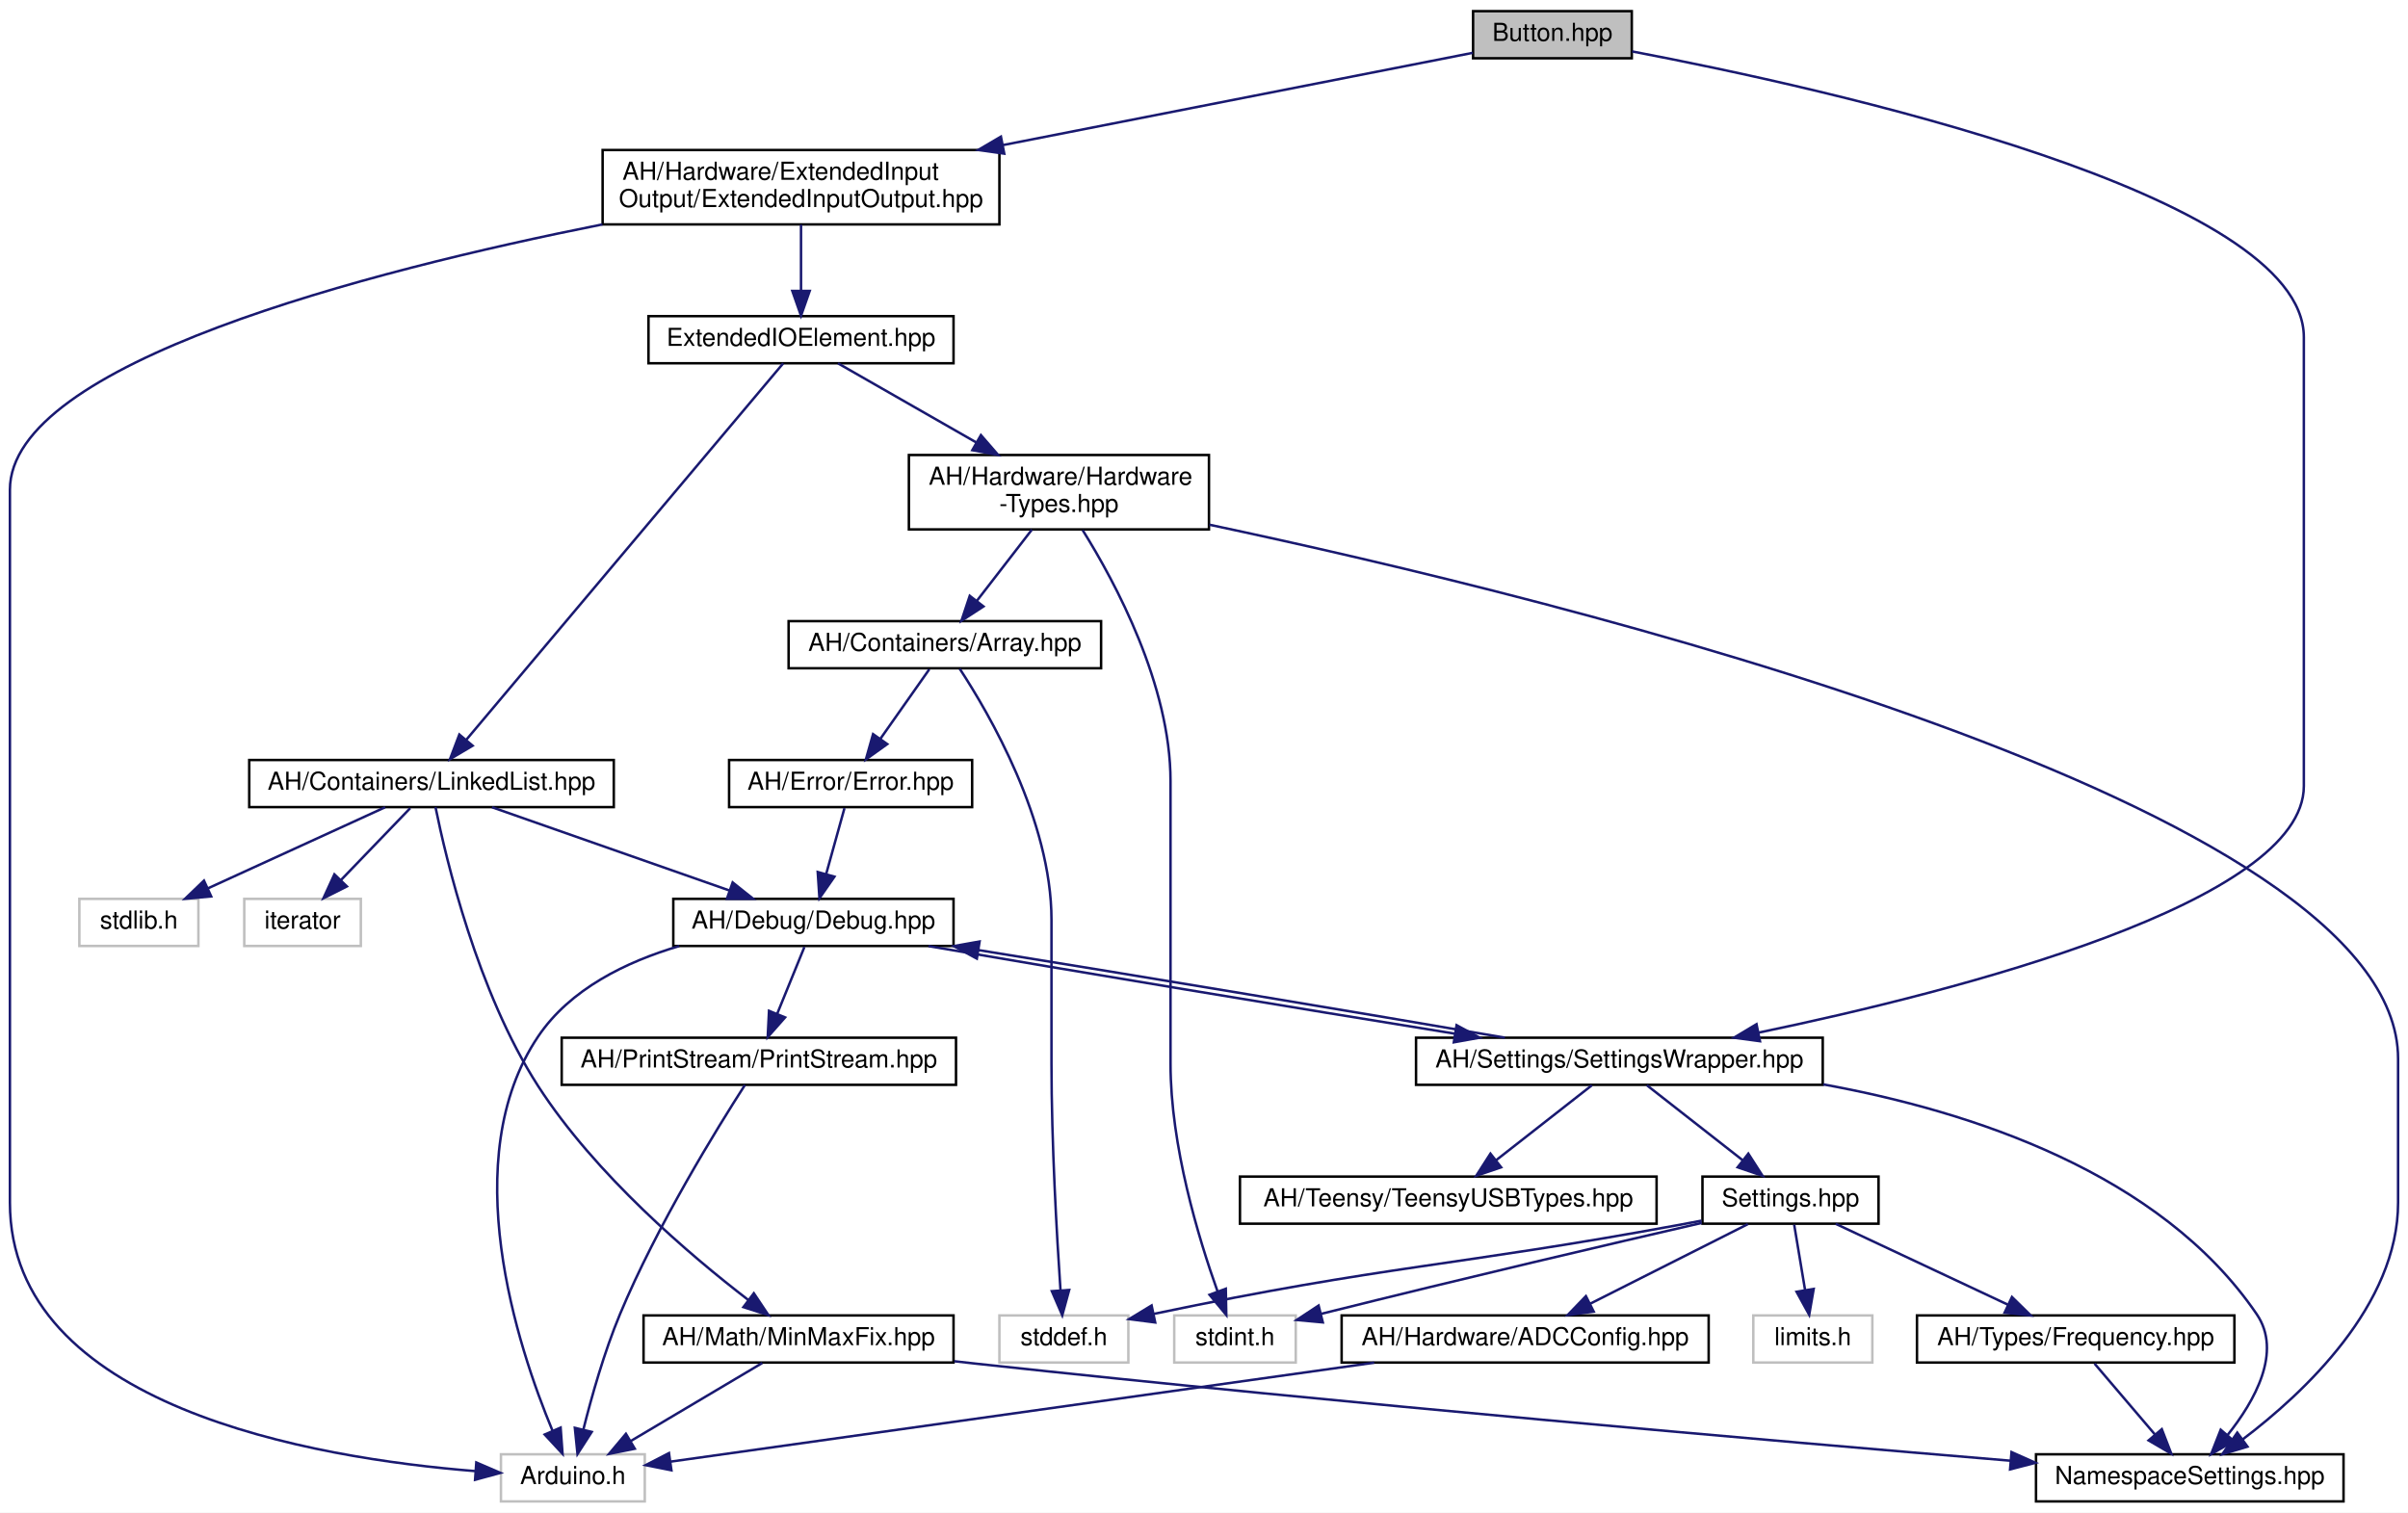
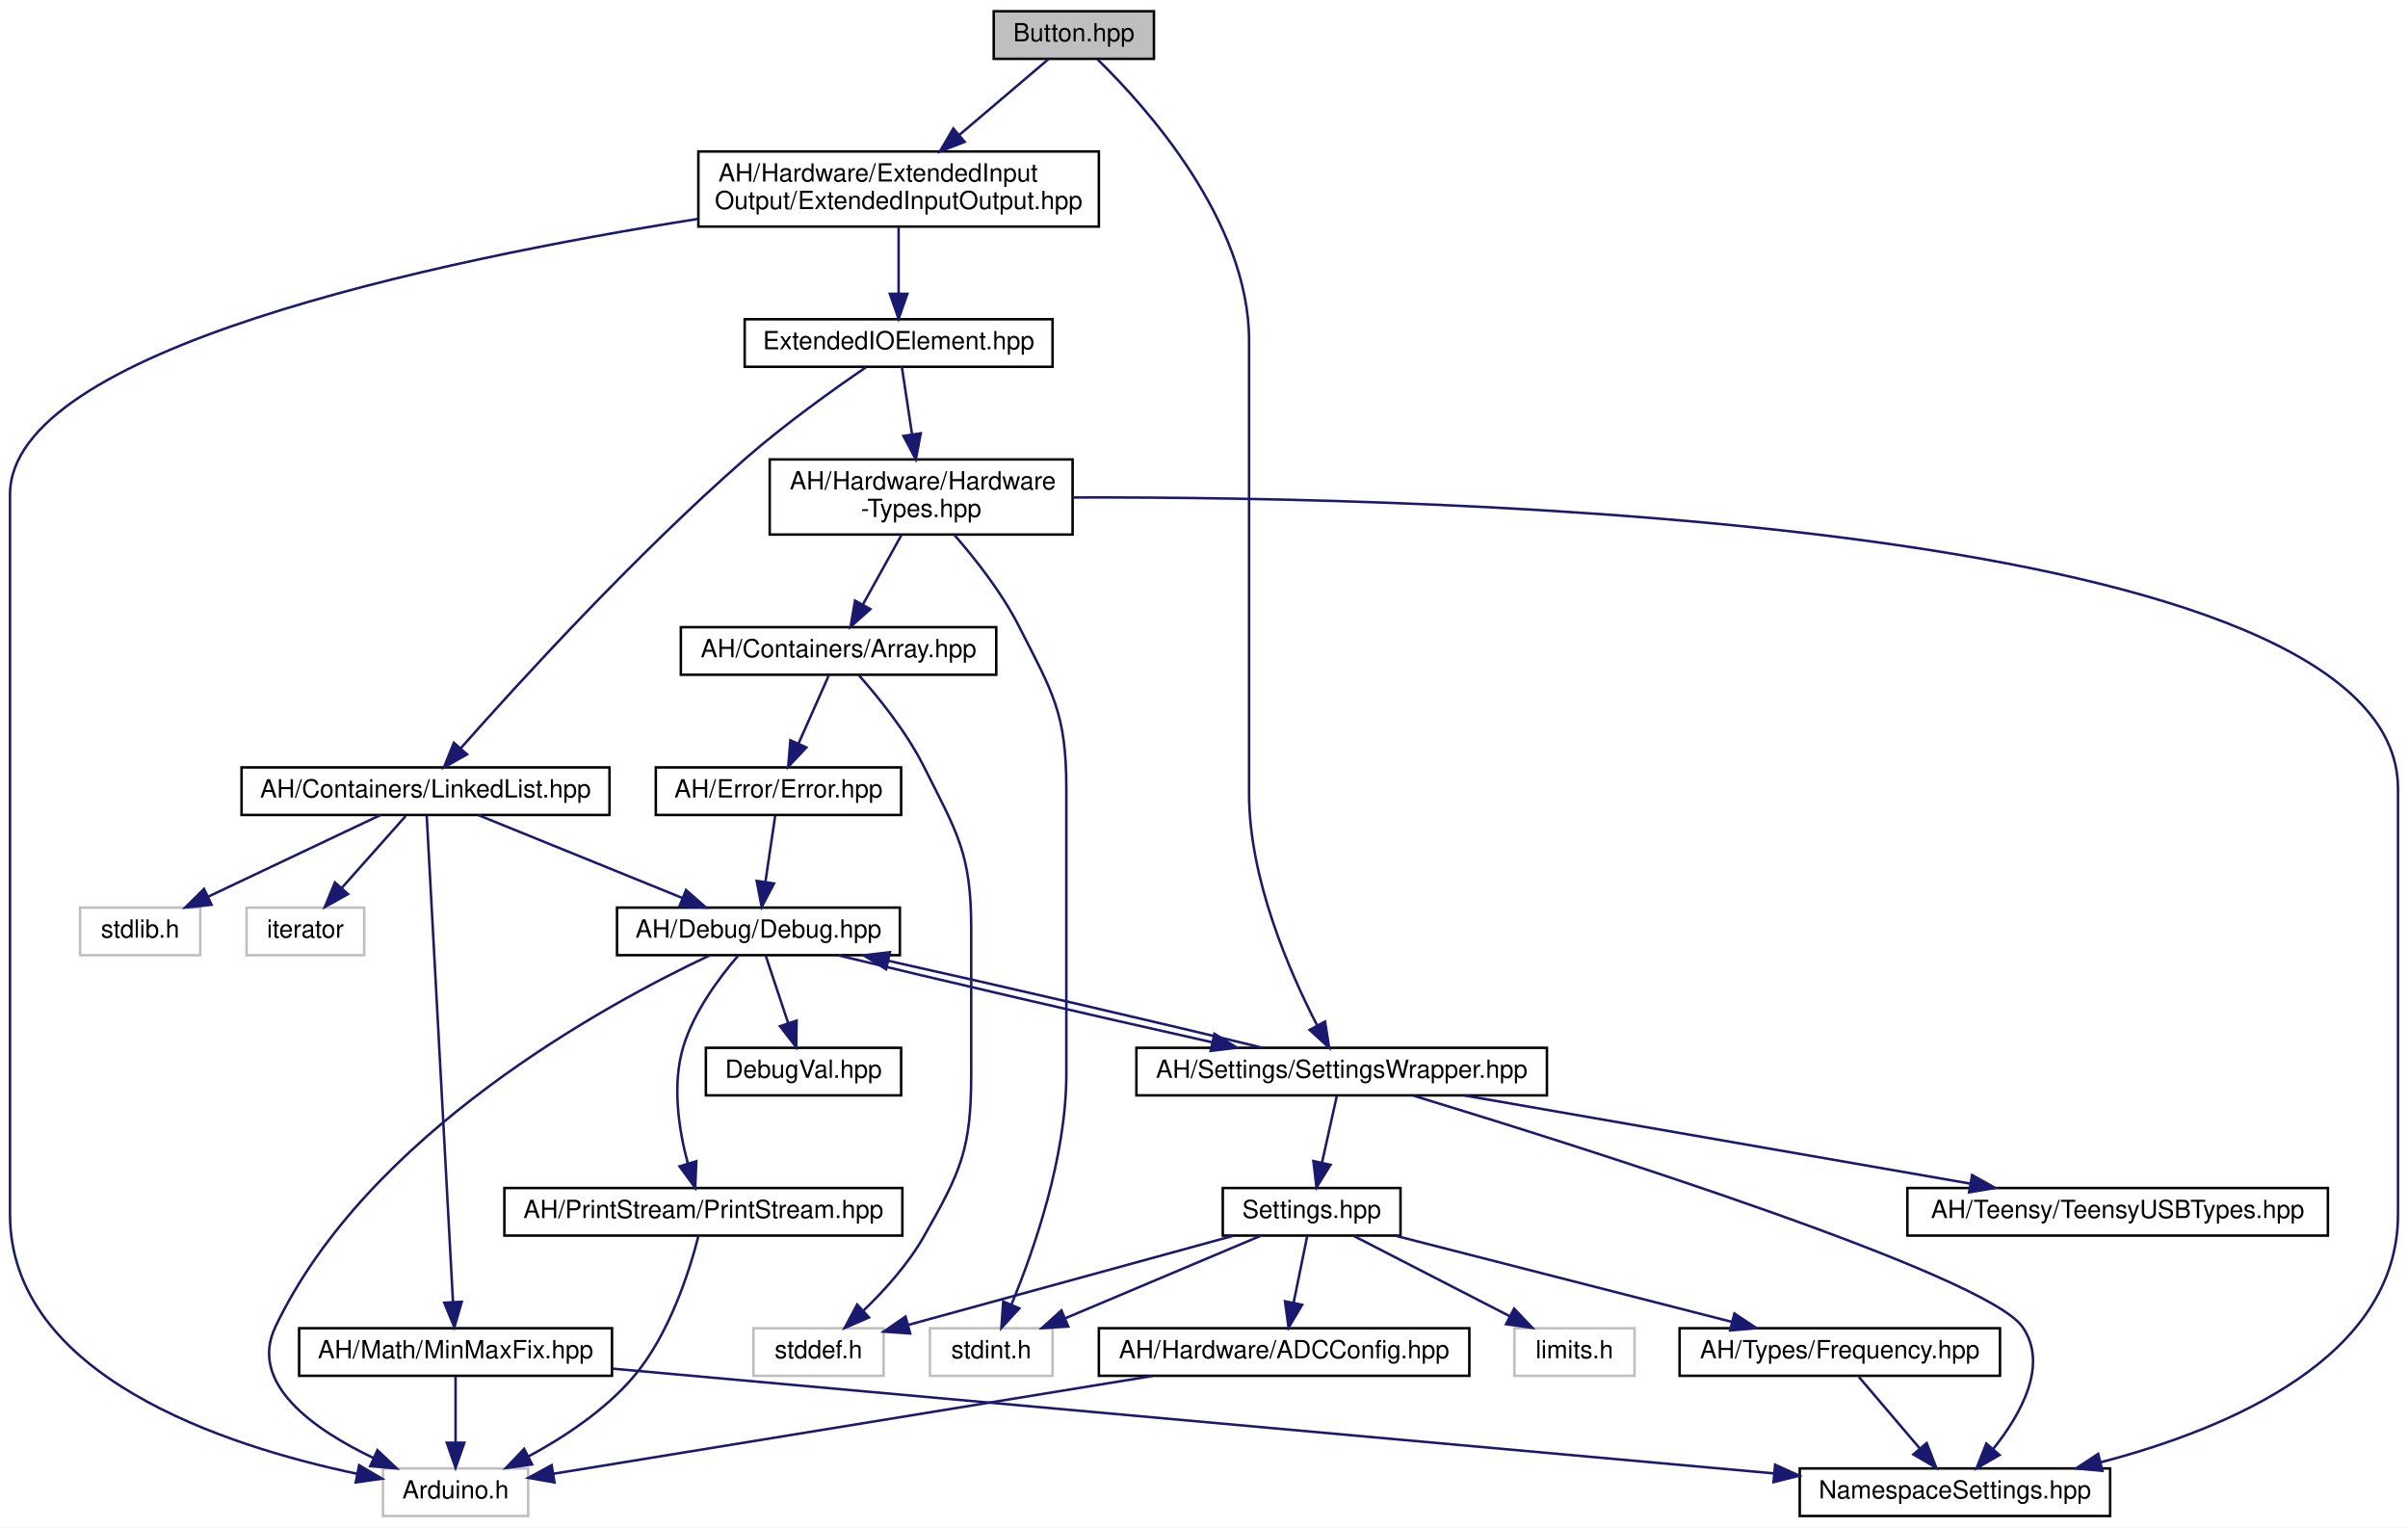
- <svg xmlns="http://www.w3.org/2000/svg" xmlns:xlink="http://www.w3.org/1999/xlink" width="971pt" height="610pt" viewBox="0.00 0.00 971.00 610.00">
+ <svg xmlns="http://www.w3.org/2000/svg" xmlns:xlink="http://www.w3.org/1999/xlink" width="962pt" height="610pt" viewBox="0.00 0.00 962.00 610.00">
  <g id="graph0" class="graph" transform="scale(1 1) rotate(0) translate(4 606)">
-     <polygon fill="white" stroke="none" points="-4,4 -4,-606 967,-606 967,4 -4,4" />
+     <polygon fill="white" stroke="none" points="-4,4 -4,-606 958,-606 958,4 -4,4" />
    <g id="node1" class="node">
      <g id="a_node1">
        <a xlink:title=" ">
-           <polygon fill="#bfbfbf" stroke="black" points="590,-582.5 590,-601.5 654,-601.5 654,-582.5 590,-582.5" />
-           <text text-anchor="middle" x="622" y="-589.5" font-family="Helvetica,sans-Serif" font-size="10.00">Button.hpp</text>
+           <polygon fill="#bfbfbf" stroke="black" points="393,-582.5 393,-601.5 457,-601.5 457,-582.5 393,-582.5" />
+           <text text-anchor="middle" x="425" y="-589.5" font-family="Helvetica,sans-Serif" font-size="10.00">Button.hpp</text>
        </a>
      </g>
    </g>
    <g id="node2" class="node">
      <g id="a_node2">
        <a xlink:href="../../dd/ddf/ExtendedInputOutput_8hpp.html" target="_top" xlink:title=" ">
-           <polygon fill="white" stroke="black" points="239,-515.5 239,-545.5 399,-545.5 399,-515.5 239,-515.5" />
-           <text text-anchor="start" x="247" y="-533.5" font-family="Helvetica,sans-Serif" font-size="10.00">AH/Hardware/ExtendedInput</text>
-           <text text-anchor="middle" x="319" y="-522.5" font-family="Helvetica,sans-Serif" font-size="10.00">Output/ExtendedInputOutput.hpp</text>
+           <polygon fill="white" stroke="black" points="275,-515.5 275,-545.5 435,-545.5 435,-515.5 275,-515.5" />
+           <text text-anchor="start" x="283" y="-533.5" font-family="Helvetica,sans-Serif" font-size="10.00">AH/Hardware/ExtendedInput</text>
+           <text text-anchor="middle" x="355" y="-522.5" font-family="Helvetica,sans-Serif" font-size="10.00">Output/ExtendedInputOutput.hpp</text>
        </a>
      </g>
    </g>
    <g id="edge1" class="edge">
-       <path fill="none" stroke="midnightblue" d="M589.861,-584.689C545.208,-575.92 462.881,-559.754 400.666,-547.537" />
-       <polygon fill="midnightblue" stroke="midnightblue" points="400.96,-544.028 390.473,-545.535 399.611,-550.896 400.96,-544.028" />
+       <path fill="none" stroke="midnightblue" d="M414.971,-582.475C405.667,-574.567 391.453,-562.485 379.197,-552.067" />
+       <polygon fill="midnightblue" stroke="midnightblue" points="381.384,-549.333 371.498,-545.523 376.85,-554.666 381.384,-549.333" />
    </g>
    <g id="node10" class="node">
      <g id="a_node10">
        <a xlink:href="../../d2/dd5/SettingsWrapper_8hpp.html" target="_top" xlink:title=" ">
-           <polygon fill="white" stroke="black" points="567,-168.5 567,-187.5 731,-187.5 731,-168.5 567,-168.5" />
-           <text text-anchor="middle" x="649" y="-175.5" font-family="Helvetica,sans-Serif" font-size="10.00">AH/Settings/SettingsWrapper.hpp</text>
-         </a>
-       </g>
-     </g>
-     <g id="edge33" class="edge">
-       <path fill="none" stroke="midnightblue" d="M654.139,-585.257C732.12,-570.412 925,-527.847 925,-470 925,-470 925,-470 925,-289 925,-242.131 785.918,-206.373 705.215,-189.569" />
-       <polygon fill="midnightblue" stroke="midnightblue" points="705.695,-186.095 695.196,-187.518 704.291,-192.953 705.695,-186.095" />
+           <polygon fill="white" stroke="black" points="450,-168.5 450,-187.5 614,-187.5 614,-168.5 450,-168.5" />
+           <text text-anchor="middle" x="532" y="-175.5" font-family="Helvetica,sans-Serif" font-size="10.00">AH/Settings/SettingsWrapper.hpp</text>
+         </a>
+       </g>
+     </g>
+     <g id="edge34" class="edge">
+       <path fill="none" stroke="midnightblue" d="M434.441,-582.3C453.548,-563.691 495,-517.81 495,-470 495,-470 495,-470 495,-289 495,-254.889 511.182,-217.787 522.142,-196.568" />
+       <polygon fill="midnightblue" stroke="midnightblue" points="525.359,-197.976 527.01,-187.51 519.193,-194.662 525.359,-197.976" />
    </g>
    <g id="node3" class="node">
      <g id="a_node3">
        <a xlink:href="../../d4/d57/ExtendedIOElement_8hpp.html" target="_top" xlink:title=" ">
-           <polygon fill="white" stroke="black" points="257.5,-459.5 257.5,-478.5 380.5,-478.5 380.5,-459.5 257.5,-459.5" />
-           <text text-anchor="middle" x="319" y="-466.5" font-family="Helvetica,sans-Serif" font-size="10.00">ExtendedIOElement.hpp</text>
+           <polygon fill="white" stroke="black" points="293.5,-459.5 293.5,-478.5 416.5,-478.5 416.5,-459.5 293.5,-459.5" />
+           <text text-anchor="middle" x="355" y="-466.5" font-family="Helvetica,sans-Serif" font-size="10.00">ExtendedIOElement.hpp</text>
        </a>
      </g>
    </g>
    <g id="edge2" class="edge">
-       <path fill="none" stroke="midnightblue" d="M319,-515.399C319,-507.466 319,-497.458 319,-488.858" />
-       <polygon fill="midnightblue" stroke="midnightblue" points="322.5,-488.658 319,-478.658 315.5,-488.658 322.5,-488.658" />
-     </g>
-     <g id="node8" class="node">
-       <g id="a_node8">
-         <a xlink:title=" ">
-           <polygon fill="white" stroke="#bfbfbf" points="198,-0.5 198,-19.5 256,-19.5 256,-0.5 198,-0.5" />
-           <text text-anchor="middle" x="227" y="-7.5" font-family="Helvetica,sans-Serif" font-size="10.00">Arduino.h</text>
-         </a>
-       </g>
-     </g>
-     <g id="edge32" class="edge">
-       <path fill="none" stroke="midnightblue" d="M238.915,-515.502C144.421,-496.658 0,-459.514 0,-408.5 0,-408.5 0,-408.5 0,-121 0,-38.655 122.465,-17.931 187.493,-12.731" />
-       <polygon fill="midnightblue" stroke="midnightblue" points="188.062,-16.199 197.788,-11.999 187.565,-9.217 188.062,-16.199" />
+       <path fill="none" stroke="midnightblue" d="M355,-515.399C355,-507.466 355,-497.458 355,-488.858" />
+       <polygon fill="midnightblue" stroke="midnightblue" points="358.5,-488.658 355,-478.658 351.5,-488.658 358.5,-488.658" />
+     </g>
+     <g id="node9" class="node">
+       <g id="a_node9">
+         <a xlink:title=" ">
+           <polygon fill="white" stroke="#bfbfbf" points="149,-0.5 149,-19.5 207,-19.5 207,-0.5 149,-0.5" />
+           <text text-anchor="middle" x="178" y="-7.5" font-family="Helvetica,sans-Serif" font-size="10.00">Arduino.h</text>
+         </a>
+       </g>
+     </g>
+     <g id="edge33" class="edge">
+       <path fill="none" stroke="midnightblue" d="M274.888,-518.577C170.185,-502.01 0,-466.207 0,-408.5 0,-408.5 0,-408.5 0,-121 0,-56.292 86.177,-28.376 138.606,-17.381" />
+       <polygon fill="midnightblue" stroke="midnightblue" points="139.477,-20.776 148.607,-15.401 138.118,-13.909 139.477,-20.776" />
    </g>
    <g id="node4" class="node">
      <g id="a_node4">
        <a xlink:href="../../d4/d35/Hardware-Types_8hpp.html" target="_top" xlink:title=" ">
-           <polygon fill="white" stroke="black" points="362.5,-392.5 362.5,-422.5 483.5,-422.5 483.5,-392.5 362.5,-392.5" />
-           <text text-anchor="start" x="370.5" y="-410.5" font-family="Helvetica,sans-Serif" font-size="10.00">AH/Hardware/Hardware</text>
-           <text text-anchor="middle" x="423" y="-399.5" font-family="Helvetica,sans-Serif" font-size="10.00">-Types.hpp</text>
+           <polygon fill="white" stroke="black" points="303.5,-392.5 303.5,-422.5 424.5,-422.5 424.5,-392.5 303.5,-392.5" />
+           <text text-anchor="start" x="311.5" y="-410.5" font-family="Helvetica,sans-Serif" font-size="10.00">AH/Hardware/Hardware</text>
+           <text text-anchor="middle" x="364" y="-399.5" font-family="Helvetica,sans-Serif" font-size="10.00">-Types.hpp</text>
        </a>
      </g>
    </g>
    <g id="edge3" class="edge">
-       <path fill="none" stroke="midnightblue" d="M333.901,-459.475C348.381,-451.191 370.87,-438.325 389.63,-427.591" />
-       <polygon fill="midnightblue" stroke="midnightblue" points="391.547,-430.527 398.489,-422.523 388.071,-424.451 391.547,-430.527" />
-     </g>
-     <g id="node19" class="node">
-       <g id="a_node19">
+       <path fill="none" stroke="midnightblue" d="M356.289,-459.475C357.349,-452.471 358.904,-442.192 360.34,-432.696" />
+       <polygon fill="midnightblue" stroke="midnightblue" points="363.844,-432.934 361.879,-422.523 356.923,-431.887 363.844,-432.934" />
+     </g>
+     <g id="node20" class="node">
+       <g id="a_node20">
        <a xlink:href="../../de/dd1/LinkedList_8hpp.html" target="_top" xlink:title=" ">
-           <polygon fill="white" stroke="black" points="96.5,-280.5 96.5,-299.5 243.5,-299.5 243.5,-280.5 96.5,-280.5" />
-           <text text-anchor="middle" x="170" y="-287.5" font-family="Helvetica,sans-Serif" font-size="10.00">AH/Containers/LinkedList.hpp</text>
-         </a>
-       </g>
-     </g>
-     <g id="edge25" class="edge">
-       <path fill="none" stroke="midnightblue" d="M311.813,-459.463C288.564,-431.845 215.107,-344.584 184.066,-307.709" />
-       <polygon fill="midnightblue" stroke="midnightblue" points="186.583,-305.265 177.465,-299.868 181.228,-309.773 186.583,-305.265" />
+           <polygon fill="white" stroke="black" points="92.5,-280.5 92.5,-299.5 239.5,-299.5 239.5,-280.5 92.5,-280.5" />
+           <text text-anchor="middle" x="166" y="-287.5" font-family="Helvetica,sans-Serif" font-size="10.00">AH/Containers/LinkedList.hpp</text>
+         </a>
+       </g>
+     </g>
+     <g id="edge26" class="edge">
+       <path fill="none" stroke="midnightblue" d="M341.91,-459.28C329.224,-450.617 309.657,-436.682 294,-423 249.728,-384.313 202.905,-332.968 180.117,-307.204" />
+       <polygon fill="midnightblue" stroke="midnightblue" points="182.579,-304.703 173.349,-299.502 177.321,-309.324 182.579,-304.703" />
    </g>
    <g id="node5" class="node">
      <g id="a_node5">
        <a xlink:href="../../de/d76/Array_8hpp.html" target="_top" xlink:title=" ">
-           <polygon fill="white" stroke="black" points="314,-336.5 314,-355.5 440,-355.5 440,-336.5 314,-336.5" />
-           <text text-anchor="middle" x="377" y="-343.5" font-family="Helvetica,sans-Serif" font-size="10.00">AH/Containers/Array.hpp</text>
+           <polygon fill="white" stroke="black" points="268,-336.5 268,-355.5 394,-355.5 394,-336.5 268,-336.5" />
+           <text text-anchor="middle" x="331" y="-343.5" font-family="Helvetica,sans-Serif" font-size="10.00">AH/Containers/Array.hpp</text>
        </a>
      </g>
    </g>
    <g id="edge4" class="edge">
-       <path fill="none" stroke="midnightblue" d="M412.099,-392.399C405.414,-383.753 396.824,-372.642 389.815,-363.576" />
-       <polygon fill="midnightblue" stroke="midnightblue" points="392.579,-361.428 383.693,-355.658 387.041,-365.71 392.579,-361.428" />
+       <path fill="none" stroke="midnightblue" d="M356.179,-392.399C351.532,-384.021 345.601,-373.327 340.663,-364.423" />
+       <polygon fill="midnightblue" stroke="midnightblue" points="343.713,-362.705 335.802,-355.658 337.591,-366.1 343.713,-362.705" />
    </g>
    <g id="node11" class="node">
      <g id="a_node11">
        <a xlink:href="../../dc/dc7/NamespaceSettings_8hpp.html" target="_top" xlink:title=" ">
-           <polygon fill="white" stroke="black" points="817,-0.5 817,-19.5 941,-19.5 941,-0.5 817,-0.5" />
-           <text text-anchor="middle" x="879" y="-7.5" font-family="Helvetica,sans-Serif" font-size="10.00">NamespaceSettings.hpp</text>
-         </a>
-       </g>
-     </g>
-     <g id="edge23" class="edge">
-       <path fill="none" stroke="midnightblue" d="M483.634,-394.396C624.702,-364.501 963,-282.065 963,-179 963,-179 963,-179 963,-121 963,-79.731 925.191,-44.325 900.305,-25.491" />
-       <polygon fill="midnightblue" stroke="midnightblue" points="902.27,-22.592 892.125,-19.537 898.151,-28.251 902.27,-22.592" />
+           <polygon fill="white" stroke="black" points="715,-0.5 715,-19.5 839,-19.5 839,-0.5 715,-0.5" />
+           <text text-anchor="middle" x="777" y="-7.5" font-family="Helvetica,sans-Serif" font-size="10.00">NamespaceSettings.hpp</text>
+         </a>
+       </g>
+     </g>
+     <g id="edge24" class="edge">
+       <path fill="none" stroke="midnightblue" d="M424.643,-407.312C575.201,-407.703 954,-398.049 954,-291 954,-291 954,-291 954,-121 954,-63.898 886.724,-35.394 835.125,-21.931" />
+       <polygon fill="midnightblue" stroke="midnightblue" points="835.914,-18.52 825.366,-19.511 834.23,-25.315 835.914,-18.52" />
    </g>
    <g id="node17" class="node">
      <g id="a_node17">
        <a xlink:title=" ">
-           <polygon fill="white" stroke="#bfbfbf" points="469.5,-56.5 469.5,-75.5 518.5,-75.5 518.5,-56.5 469.5,-56.5" />
-           <text text-anchor="middle" x="494" y="-63.5" font-family="Helvetica,sans-Serif" font-size="10.00">stdint.h</text>
-         </a>
-       </g>
-     </g>
-     <g id="edge24" class="edge">
-       <path fill="none" stroke="midnightblue" d="M432.543,-392.248C445.753,-371.101 468,-329.736 468,-291 468,-291 468,-291 468,-177 468,-143.929 479.268,-106.729 486.968,-85.168" />
-       <polygon fill="midnightblue" stroke="midnightblue" points="490.293,-86.268 490.494,-75.675 483.731,-83.831 490.293,-86.268" />
+           <polygon fill="white" stroke="#bfbfbf" points="367.5,-56.5 367.5,-75.5 416.5,-75.5 416.5,-56.5 367.5,-56.5" />
+           <text text-anchor="middle" x="392" y="-63.5" font-family="Helvetica,sans-Serif" font-size="10.00">stdint.h</text>
+         </a>
+       </g>
+     </g>
+     <g id="edge25" class="edge">
+       <path fill="none" stroke="midnightblue" d="M377.168,-392.464C385.584,-382.838 396.164,-369.425 403,-356 416.658,-329.179 422,-321.098 422,-291 422,-291 422,-291 422,-177 422,-143.64 408.999,-106.532 400.114,-85.067" />
+       <polygon fill="midnightblue" stroke="midnightblue" points="403.216,-83.421 396.046,-75.621 396.787,-86.19 403.216,-83.421" />
    </g>
    <g id="node6" class="node">
      <g id="a_node6">
        <a xlink:href="../../d1/d93/Error_8hpp.html" target="_top" xlink:title=" ">
-           <polygon fill="white" stroke="black" points="290,-280.5 290,-299.5 388,-299.5 388,-280.5 290,-280.5" />
-           <text text-anchor="middle" x="339" y="-287.5" font-family="Helvetica,sans-Serif" font-size="10.00">AH/Error/Error.hpp</text>
+           <polygon fill="white" stroke="black" points="258,-280.5 258,-299.5 356,-299.5 356,-280.5 258,-280.5" />
+           <text text-anchor="middle" x="307" y="-287.5" font-family="Helvetica,sans-Serif" font-size="10.00">AH/Error/Error.hpp</text>
        </a>
      </g>
    </g>
    <g id="edge5" class="edge">
-       <path fill="none" stroke="midnightblue" d="M370.725,-336.083C365.358,-328.455 357.482,-317.264 350.921,-307.941" />
-       <polygon fill="midnightblue" stroke="midnightblue" points="353.775,-305.915 345.158,-299.751 348.051,-309.943 353.775,-305.915" />
+       <path fill="none" stroke="midnightblue" d="M327.037,-336.083C323.787,-328.77 319.081,-318.181 315.046,-309.103" />
+       <polygon fill="midnightblue" stroke="midnightblue" points="318.149,-307.468 310.889,-299.751 311.752,-310.311 318.149,-307.468" />
    </g>
    <g id="node16" class="node">
      <g id="a_node16">
        <a xlink:title=" ">
-           <polygon fill="white" stroke="#bfbfbf" points="399,-56.5 399,-75.5 451,-75.5 451,-56.5 399,-56.5" />
-           <text text-anchor="middle" x="425" y="-63.5" font-family="Helvetica,sans-Serif" font-size="10.00">stddef.h</text>
-         </a>
-       </g>
-     </g>
-     <g id="edge22" class="edge">
-       <path fill="none" stroke="midnightblue" d="M382.979,-336.328C394.794,-318.318 420,-275.189 420,-235 420,-235 420,-235 420,-177 420,-144.915 422.149,-107.62 423.629,-85.737" />
-       <polygon fill="midnightblue" stroke="midnightblue" points="427.135,-85.773 424.346,-75.552 420.153,-85.281 427.135,-85.773" />
+           <polygon fill="white" stroke="#bfbfbf" points="297,-56.5 297,-75.5 349,-75.5 349,-56.5 297,-56.5" />
+           <text text-anchor="middle" x="323" y="-63.5" font-family="Helvetica,sans-Serif" font-size="10.00">stddef.h</text>
+         </a>
+       </g>
+     </g>
+     <g id="edge23" class="edge">
+       <path fill="none" stroke="midnightblue" d="M339.079,-336.343C346.73,-327.725 358.053,-313.823 365,-300 378.516,-273.108 384,-265.098 384,-235 384,-235 384,-235 384,-177 384,-146.902 379.894,-138.154 365,-112 358.748,-101.022 349.314,-90.586 340.97,-82.534" />
+       <polygon fill="midnightblue" stroke="midnightblue" points="343.17,-79.802 333.443,-75.603 338.429,-84.952 343.17,-79.802" />
    </g>
    <g id="node7" class="node">
      <g id="a_node7">
        <a xlink:href="../../df/dee/Debug_8hpp.html" target="_top" xlink:title=" ">
-           <polygon fill="white" stroke="black" points="267.5,-224.5 267.5,-243.5 380.5,-243.5 380.5,-224.5 267.5,-224.5" />
-           <text text-anchor="middle" x="324" y="-231.5" font-family="Helvetica,sans-Serif" font-size="10.00">AH/Debug/Debug.hpp</text>
+           <polygon fill="white" stroke="black" points="242.5,-224.5 242.5,-243.5 355.5,-243.5 355.5,-224.5 242.5,-224.5" />
+           <text text-anchor="middle" x="299" y="-231.5" font-family="Helvetica,sans-Serif" font-size="10.00">AH/Debug/Debug.hpp</text>
        </a>
      </g>
    </g>
    <g id="edge6" class="edge">
-       <path fill="none" stroke="midnightblue" d="M336.523,-280.083C334.514,-272.849 331.614,-262.409 329.11,-253.397" />
-       <polygon fill="midnightblue" stroke="midnightblue" points="332.48,-252.449 326.431,-243.751 325.735,-254.323 332.48,-252.449" />
+       <path fill="none" stroke="midnightblue" d="M305.679,-280.083C304.619,-272.927 303.094,-262.635 301.769,-253.691" />
+       <polygon fill="midnightblue" stroke="midnightblue" points="305.224,-253.13 300.296,-243.751 298.3,-254.156 305.224,-253.13" />
+     </g>
+     <g id="node8" class="node">
+       <g id="a_node8">
+         <a xlink:href="../../dd/d80/PrintStream_8hpp.html" target="_top" xlink:title=" ">
+           <polygon fill="white" stroke="black" points="197.5,-112.5 197.5,-131.5 356.5,-131.5 356.5,-112.5 197.5,-112.5" />
+           <text text-anchor="middle" x="277" y="-119.5" font-family="Helvetica,sans-Serif" font-size="10.00">AH/PrintStream/PrintStream.hpp</text>
+         </a>
+       </g>
    </g>
    <g id="edge7" class="edge">
-       <path fill="none" stroke="midnightblue" d="M269.92,-224.468C248.477,-218.146 225.896,-207.143 213,-188 179.756,-138.651 204.606,-63.088 218.842,-28.901" />
-       <polygon fill="midnightblue" stroke="midnightblue" points="222.067,-30.261 222.843,-19.695 215.647,-27.471 222.067,-30.261" />
-     </g>
-     <g id="node9" class="node">
-       <g id="a_node9">
-         <a xlink:href="../../dd/d80/PrintStream_8hpp.html" target="_top" xlink:title=" ">
-           <polygon fill="white" stroke="black" points="222.5,-168.5 222.5,-187.5 381.5,-187.5 381.5,-168.5 222.5,-168.5" />
-           <text text-anchor="middle" x="302" y="-175.5" font-family="Helvetica,sans-Serif" font-size="10.00">AH/PrintStream/PrintStream.hpp</text>
-         </a>
-       </g>
+       <path fill="none" stroke="midnightblue" d="M290.786,-224.182C283.456,-215.663 273.245,-202.019 269,-188 264.367,-172.697 267.238,-154.593 270.767,-141.383" />
+       <polygon fill="midnightblue" stroke="midnightblue" points="274.179,-142.191 273.735,-131.606 267.481,-140.157 274.179,-142.191" />
+     </g>
+     <g id="edge21" class="edge">
+       <path fill="none" stroke="midnightblue" d="M279.425,-224.368C238.098,-204.914 142.733,-153.232 106,-76 95.209,-53.311 121.45,-34.99 145.225,-23.653" />
+       <polygon fill="midnightblue" stroke="midnightblue" points="146.773,-26.795 154.47,-19.514 143.913,-20.406 146.773,-26.795" />
+     </g>
+     <g id="edge9" class="edge">
+       <path fill="none" stroke="midnightblue" d="M330.831,-224.444C369.33,-215.043 434.401,-199.929 480.146,-189.739" />
+       <polygon fill="midnightblue" stroke="midnightblue" points="481.168,-193.098 490.173,-187.516 479.653,-186.264 481.168,-193.098" />
+     </g>
+     <g id="node19" class="node">
+       <g id="a_node19">
+         <a xlink:href="../../d7/d52/DebugVal_8hpp.html" target="_top" xlink:title=" ">
+           <polygon fill="white" stroke="black" points="278,-168.5 278,-187.5 356,-187.5 356,-168.5 278,-168.5" />
+           <text text-anchor="middle" x="317" y="-175.5" font-family="Helvetica,sans-Serif" font-size="10.00">DebugVal.hpp</text>
+         </a>
+       </g>
+     </g>
+     <g id="edge22" class="edge">
+       <path fill="none" stroke="midnightblue" d="M301.972,-224.083C304.384,-216.849 307.864,-206.409 310.868,-197.397" />
+       <polygon fill="midnightblue" stroke="midnightblue" points="314.241,-198.345 314.083,-187.751 307.6,-196.131 314.241,-198.345" />
    </g>
    <g id="edge8" class="edge">
-       <path fill="none" stroke="midnightblue" d="M320.367,-224.083C317.388,-216.77 313.074,-206.181 309.375,-197.103" />
-       <polygon fill="midnightblue" stroke="midnightblue" points="312.58,-195.691 305.565,-187.751 306.097,-198.333 312.58,-195.691" />
+       <path fill="none" stroke="midnightblue" d="M274.972,-112.111C271.543,-98.689 263.514,-73.013 249,-56 237.578,-42.612 221.163,-31.852 206.994,-24.215" />
+       <polygon fill="midnightblue" stroke="midnightblue" points="208.577,-21.094 198.081,-19.651 205.387,-27.324 208.577,-21.094" />
+     </g>
+     <g id="edge20" class="edge">
+       <path fill="none" stroke="midnightblue" d="M500.333,-187.516C461.91,-196.901 396.848,-212.013 351.049,-222.217" />
+       <polygon fill="midnightblue" stroke="midnightblue" points="350.014,-218.862 341.008,-224.444 351.529,-225.696 350.014,-218.862" />
    </g>
    <g id="edge10" class="edge">
-       <path fill="none" stroke="midnightblue" d="M370.408,-224.444C426.068,-214.846 519.576,-199.292 582.789,-189.104" />
-       <polygon fill="midnightblue" stroke="midnightblue" points="583.346,-192.559 592.664,-187.516 582.235,-185.648 583.346,-192.559" />
-     </g>
-     <g id="edge9" class="edge">
-       <path fill="none" stroke="midnightblue" d="M296.373,-168.414C285.415,-151.39 260.979,-111.896 246,-76 239.633,-60.742 234.528,-42.633 231.219,-29.41" />
-       <polygon fill="midnightblue" stroke="midnightblue" points="234.608,-28.53 228.875,-19.621 227.8,-30.161 234.608,-28.53" />
-     </g>
-     <g id="edge21" class="edge">
-       <path fill="none" stroke="midnightblue" d="M602.824,-187.516C547.269,-197.098 453.772,-212.651 390.475,-222.854" />
-       <polygon fill="midnightblue" stroke="midnightblue" points="389.904,-219.401 380.586,-224.444 391.015,-226.312 389.904,-219.401" />
-     </g>
-     <g id="edge11" class="edge">
-       <path fill="none" stroke="midnightblue" d="M731.209,-168.677C790.668,-157.873 867.125,-133.047 906,-76 916.371,-60.781 905.172,-40.952 894.206,-27.216" />
-       <polygon fill="midnightblue" stroke="midnightblue" points="896.78,-24.842 887.603,-19.547 891.475,-29.409 896.78,-24.842" />
+       <path fill="none" stroke="midnightblue" d="M560.766,-168.354C627.723,-147.947 789.441,-96.937 804,-76 814.515,-60.879 803.29,-41.033 792.279,-27.266" />
+       <polygon fill="midnightblue" stroke="midnightblue" points="794.828,-24.863 785.647,-19.577 789.527,-29.435 794.828,-24.863" />
    </g>
    <g id="node12" class="node">
      <g id="a_node12">
        <a xlink:href="../../db/d02/Settings_8hpp.html" target="_top" xlink:title="All user settings and debugging options can be changed here.">
-           <polygon fill="white" stroke="black" points="682.5,-112.5 682.5,-131.5 753.5,-131.5 753.5,-112.5 682.5,-112.5" />
-           <text text-anchor="middle" x="718" y="-119.5" font-family="Helvetica,sans-Serif" font-size="10.00">Settings.hpp</text>
-         </a>
-       </g>
-     </g>
-     <g id="edge12" class="edge">
-       <path fill="none" stroke="midnightblue" d="M660.086,-168.324C670.486,-160.185 686.261,-147.839 698.722,-138.087" />
-       <polygon fill="midnightblue" stroke="midnightblue" points="700.994,-140.753 706.712,-131.834 696.68,-135.241 700.994,-140.753" />
+           <polygon fill="white" stroke="black" points="484.5,-112.5 484.5,-131.5 555.5,-131.5 555.5,-112.5 484.5,-112.5" />
+           <text text-anchor="middle" x="520" y="-119.5" font-family="Helvetica,sans-Serif" font-size="10.00">Settings.hpp</text>
+         </a>
+       </g>
+     </g>
+     <g id="edge11" class="edge">
+       <path fill="none" stroke="midnightblue" d="M530.018,-168.083C528.428,-160.927 526.141,-150.635 524.154,-141.691" />
+       <polygon fill="midnightblue" stroke="midnightblue" points="527.531,-140.754 521.945,-131.751 520.697,-142.272 527.531,-140.754" />
    </g>
    <g id="node18" class="node">
      <g id="a_node18">
        <a xlink:href="../../d9/d98/TeensyUSBTypes_8hpp.html" target="_top" xlink:title=" ">
-           <polygon fill="white" stroke="black" points="496,-112.5 496,-131.5 664,-131.5 664,-112.5 496,-112.5" />
-           <text text-anchor="middle" x="580" y="-119.5" font-family="Helvetica,sans-Serif" font-size="10.00">AH/Teensy/TeensyUSBTypes.hpp</text>
-         </a>
-       </g>
-     </g>
-     <g id="edge20" class="edge">
-       <path fill="none" stroke="midnightblue" d="M637.914,-168.324C627.514,-160.185 611.739,-147.839 599.278,-138.087" />
-       <polygon fill="midnightblue" stroke="midnightblue" points="601.32,-135.241 591.288,-131.834 597.006,-140.753 601.32,-135.241" />
+           <polygon fill="white" stroke="black" points="758,-112.5 758,-131.5 926,-131.5 926,-112.5 758,-112.5" />
+           <text text-anchor="middle" x="842" y="-119.5" font-family="Helvetica,sans-Serif" font-size="10.00">AH/Teensy/TeensyUSBTypes.hpp</text>
+         </a>
+       </g>
+     </g>
+     <g id="edge19" class="edge">
+       <path fill="none" stroke="midnightblue" d="M581.12,-168.444C635.879,-158.905 724.41,-143.483 782.911,-133.293" />
+       <polygon fill="midnightblue" stroke="midnightblue" points="783.858,-136.681 793.109,-131.516 782.657,-129.785 783.858,-136.681" />
    </g>
    <g id="node13" class="node">
      <g id="a_node13">
        <a xlink:href="../../dc/d50/Frequency_8hpp.html" target="_top" xlink:title=" ">
-           <polygon fill="white" stroke="black" points="769,-56.5 769,-75.5 897,-75.5 897,-56.5 769,-56.5" />
-           <text text-anchor="middle" x="833" y="-63.5" font-family="Helvetica,sans-Serif" font-size="10.00">AH/Types/Frequency.hpp</text>
-         </a>
-       </g>
-     </g>
-     <g id="edge13" class="edge">
-       <path fill="none" stroke="midnightblue" d="M736.222,-112.444C754.896,-103.675 784.156,-89.936 805.617,-79.858" />
-       <polygon fill="midnightblue" stroke="midnightblue" points="807.299,-82.935 814.863,-75.516 804.324,-76.599 807.299,-82.935" />
+           <polygon fill="white" stroke="black" points="667,-56.5 667,-75.5 795,-75.5 795,-56.5 667,-56.5" />
+           <text text-anchor="middle" x="731" y="-63.5" font-family="Helvetica,sans-Serif" font-size="10.00">AH/Types/Frequency.hpp</text>
+         </a>
+       </g>
+     </g>
+     <g id="edge12" class="edge">
+       <path fill="none" stroke="midnightblue" d="M553.434,-112.444C589.856,-103.122 648.23,-88.183 688.029,-77.997" />
+       <polygon fill="midnightblue" stroke="midnightblue" points="688.903,-81.387 697.723,-75.516 687.167,-74.605 688.903,-81.387" />
    </g>
    <g id="node14" class="node">
      <g id="a_node14">
        <a xlink:href="../../d7/d7c/ADCConfig_8hpp.html" target="_top" xlink:title="This file contains the platform-specific ADC resolutions. By default, the library automatically selec...">
-           <polygon fill="white" stroke="black" points="537,-56.5 537,-75.5 685,-75.5 685,-56.5 537,-56.5" />
-           <text text-anchor="middle" x="611" y="-63.5" font-family="Helvetica,sans-Serif" font-size="10.00">AH/Hardware/ADCConfig.hpp</text>
-         </a>
-       </g>
-     </g>
-     <g id="edge15" class="edge">
-       <path fill="none" stroke="midnightblue" d="M700.809,-112.324C683.649,-103.664 657.054,-90.242 637.253,-80.249" />
-       <polygon fill="midnightblue" stroke="midnightblue" points="638.653,-77.035 628.149,-75.654 635.499,-83.285 638.653,-77.035" />
+           <polygon fill="white" stroke="black" points="435,-56.5 435,-75.5 583,-75.5 583,-56.5 435,-56.5" />
+           <text text-anchor="middle" x="509" y="-63.5" font-family="Helvetica,sans-Serif" font-size="10.00">AH/Hardware/ADCConfig.hpp</text>
+         </a>
+       </g>
+     </g>
+     <g id="edge14" class="edge">
+       <path fill="none" stroke="midnightblue" d="M518.184,-112.083C516.726,-104.927 514.629,-94.635 512.807,-85.691" />
+       <polygon fill="midnightblue" stroke="midnightblue" points="516.208,-84.851 510.783,-75.751 509.349,-86.249 516.208,-84.851" />
    </g>
    <g id="node15" class="node">
      <g id="a_node15">
        <a xlink:title=" ">
-           <polygon fill="white" stroke="#bfbfbf" points="703,-56.5 703,-75.5 751,-75.5 751,-56.5 703,-56.5" />
-           <text text-anchor="middle" x="727" y="-63.5" font-family="Helvetica,sans-Serif" font-size="10.00">limits.h</text>
-         </a>
-       </g>
+           <polygon fill="white" stroke="#bfbfbf" points="601,-56.5 601,-75.5 649,-75.5 649,-56.5 601,-56.5" />
+           <text text-anchor="middle" x="625" y="-63.5" font-family="Helvetica,sans-Serif" font-size="10.00">limits.h</text>
+         </a>
+       </g>
+     </g>
+     <g id="edge16" class="edge">
+       <path fill="none" stroke="midnightblue" d="M536.87,-112.324C553.709,-103.664 579.807,-90.242 599.238,-80.249" />
+       <polygon fill="midnightblue" stroke="midnightblue" points="600.88,-83.341 608.172,-75.654 597.678,-77.115 600.88,-83.341" />
    </g>
    <g id="edge17" class="edge">
-       <path fill="none" stroke="midnightblue" d="M719.486,-112.083C720.679,-104.927 722.394,-94.635 723.885,-85.691" />
-       <polygon fill="midnightblue" stroke="midnightblue" points="727.35,-86.19 725.541,-75.751 720.445,-85.04 727.35,-86.19" />
+       <path fill="none" stroke="midnightblue" d="M488.785,-112.444C453.48,-102.766 396.086,-87.034 358.941,-76.852" />
+       <polygon fill="midnightblue" stroke="midnightblue" points="359.606,-73.405 349.036,-74.137 357.755,-80.156 359.606,-73.405" />
    </g>
    <g id="edge18" class="edge">
-       <path fill="none" stroke="midnightblue" d="M682.157,-113.731C679.062,-113.134 675.977,-112.549 673,-112 581.719,-95.162 555.624,-95.901 461.284,-76.132" />
-       <polygon fill="midnightblue" stroke="midnightblue" points="461.825,-72.669 451.317,-74.021 460.375,-79.517 461.825,-72.669" />
-     </g>
-     <g id="edge19" class="edge">
-       <path fill="none" stroke="midnightblue" d="M682.213,-112.819C645.986,-104.472 588.107,-90.959 528.781,-76.147" />
-       <polygon fill="midnightblue" stroke="midnightblue" points="529.414,-72.697 518.863,-73.662 527.712,-79.487 529.414,-72.697" />
-     </g>
-     <g id="edge14" class="edge">
-       <path fill="none" stroke="midnightblue" d="M840.596,-56.083C847.227,-48.298 857.021,-36.801 865.058,-27.366" />
-       <polygon fill="midnightblue" stroke="midnightblue" points="867.725,-29.633 871.545,-19.751 862.396,-25.094 867.725,-29.633" />
-     </g>
-     <g id="edge16" class="edge">
-       <path fill="none" stroke="midnightblue" d="M550.154,-56.444C470.661,-45.265 333.712,-26.006 266.517,-16.557" />
-       <polygon fill="midnightblue" stroke="midnightblue" points="266.741,-13.054 256.351,-15.127 265.766,-19.986 266.741,-13.054" />
-     </g>
-     <g id="edge26" class="edge">
-       <path fill="none" stroke="midnightblue" d="M194.402,-280.444C220.197,-271.399 261.077,-257.064 290.018,-246.916" />
-       <polygon fill="midnightblue" stroke="midnightblue" points="291.434,-250.128 299.712,-243.516 289.118,-243.523 291.434,-250.128" />
-     </g>
-     <g id="node20" class="node">
-       <g id="a_node20">
-         <a xlink:href="../../d7/d79/MinMaxFix_8hpp.html" target="_top" xlink:title=" ">
-           <polygon fill="white" stroke="black" points="255.5,-56.5 255.5,-75.5 380.5,-75.5 380.5,-56.5 255.5,-56.5" />
-           <text text-anchor="middle" x="318" y="-63.5" font-family="Helvetica,sans-Serif" font-size="10.00">AH/Math/MinMaxFix.hpp</text>
-         </a>
-       </g>
+       <path fill="none" stroke="midnightblue" d="M499.718,-112.444C478.653,-103.557 445.483,-89.563 421.514,-79.451" />
+       <polygon fill="midnightblue" stroke="midnightblue" points="422.761,-76.179 412.187,-75.516 420.04,-82.628 422.761,-76.179" />
+     </g>
+     <g id="edge13" class="edge">
+       <path fill="none" stroke="midnightblue" d="M738.596,-56.083C745.227,-48.298 755.021,-36.801 763.058,-27.366" />
+       <polygon fill="midnightblue" stroke="midnightblue" points="765.725,-29.633 769.545,-19.751 760.396,-25.094 765.725,-29.633" />
+     </g>
+     <g id="edge15" class="edge">
+       <path fill="none" stroke="midnightblue" d="M456.552,-56.444C390.001,-45.586 276.732,-27.107 217.206,-17.396" />
+       <polygon fill="midnightblue" stroke="midnightblue" points="217.52,-13.901 207.087,-15.745 216.393,-20.81 217.52,-13.901" />
    </g>
    <g id="edge27" class="edge">
-       <path fill="none" stroke="midnightblue" d="M171.61,-280.478C175.8,-259.829 188.459,-206.025 213,-168 236.108,-132.196 274.277,-99.774 297.676,-81.789" />
-       <polygon fill="midnightblue" stroke="midnightblue" points="299.976,-84.439 305.858,-75.626 295.764,-78.847 299.976,-84.439" />
+       <path fill="none" stroke="midnightblue" d="M187.074,-280.444C209.06,-271.517 243.734,-257.439 268.664,-247.317" />
+       <polygon fill="midnightblue" stroke="midnightblue" points="270.076,-250.521 278.024,-243.516 267.442,-244.035 270.076,-250.521" />
    </g>
    <g id="node21" class="node">
      <g id="a_node21">
+         <a xlink:href="../../d7/d79/MinMaxFix_8hpp.html" target="_top" xlink:title=" ">
+           <polygon fill="white" stroke="black" points="115.5,-56.5 115.5,-75.5 240.5,-75.5 240.5,-56.5 115.5,-56.5" />
+           <text text-anchor="middle" x="178" y="-63.5" font-family="Helvetica,sans-Serif" font-size="10.00">AH/Math/MinMaxFix.hpp</text>
+         </a>
+       </g>
+     </g>
+     <g id="edge28" class="edge">
+       <path fill="none" stroke="midnightblue" d="M166.47,-280.297C168.236,-247.633 174.494,-131.866 176.975,-85.957" />
+       <polygon fill="midnightblue" stroke="midnightblue" points="180.475,-86.058 177.52,-75.884 173.485,-85.68 180.475,-86.058" />
+     </g>
+     <g id="node22" class="node">
+       <g id="a_node22">
        <a xlink:title=" ">
          <polygon fill="white" stroke="#bfbfbf" points="28,-224.5 28,-243.5 76,-243.5 76,-224.5 28,-224.5" />
          <text text-anchor="middle" x="52" y="-231.5" font-family="Helvetica,sans-Serif" font-size="10.00">stdlib.h</text>
        </a>
      </g>
    </g>
-     <g id="edge30" class="edge">
-       <path fill="none" stroke="midnightblue" d="M151.303,-280.444C132.056,-271.636 101.848,-257.812 79.8,-247.722" />
-       <polygon fill="midnightblue" stroke="midnightblue" points="81.159,-244.495 70.61,-243.516 78.247,-250.86 81.159,-244.495" />
-     </g>
-     <g id="node22" class="node">
-       <g id="a_node22">
+     <g id="edge31" class="edge">
+       <path fill="none" stroke="midnightblue" d="M147.936,-280.444C129.425,-271.675 100.419,-257.935 79.144,-247.858" />
+       <polygon fill="midnightblue" stroke="midnightblue" points="80.515,-244.634 69.979,-243.516 77.518,-250.96 80.515,-244.634" />
+     </g>
+     <g id="node23" class="node">
+       <g id="a_node23">
        <a xlink:title=" ">
          <polygon fill="white" stroke="#bfbfbf" points="94.5,-224.5 94.5,-243.5 141.5,-243.5 141.5,-224.5 94.5,-224.5" />
          <text text-anchor="middle" x="118" y="-231.5" font-family="Helvetica,sans-Serif" font-size="10.00">iterator</text>
        </a>
      </g>
    </g>
-     <g id="edge31" class="edge">
-       <path fill="none" stroke="midnightblue" d="M161.413,-280.083C153.841,-272.22 142.622,-260.569 133.486,-251.081" />
-       <polygon fill="midnightblue" stroke="midnightblue" points="135.885,-248.527 126.427,-243.751 130.842,-253.382 135.885,-248.527" />
-     </g>
-     <g id="edge28" class="edge">
-       <path fill="none" stroke="midnightblue" d="M303.379,-56.324C289.051,-47.822 266.987,-34.729 250.251,-24.797" />
-       <polygon fill="midnightblue" stroke="midnightblue" points="251.97,-21.748 241.584,-19.654 248.398,-27.768 251.97,-21.748" />
+     <g id="edge32" class="edge">
+       <path fill="none" stroke="midnightblue" d="M158.074,-280.083C151.154,-272.298 140.935,-260.801 132.548,-251.367" />
+       <polygon fill="midnightblue" stroke="midnightblue" points="135.038,-248.9 125.779,-243.751 129.806,-253.55 135.038,-248.9" />
    </g>
    <g id="edge29" class="edge">
-       <path fill="none" stroke="midnightblue" d="M380.815,-57.026C383.919,-56.67 386.994,-56.326 390,-56 537.813,-39.965 711.17,-24.893 806.671,-16.914" />
-       <polygon fill="midnightblue" stroke="midnightblue" points="807.121,-20.389 816.796,-16.071 806.54,-13.413 807.121,-20.389" />
+       <path fill="none" stroke="midnightblue" d="M178,-56.083C178,-49.006 178,-38.861 178,-29.986" />
+       <polygon fill="midnightblue" stroke="midnightblue" points="181.5,-29.751 178,-19.751 174.5,-29.751 181.5,-29.751" />
+     </g>
+     <g id="edge30" class="edge">
+       <path fill="none" stroke="midnightblue" d="M240.69,-59.349C352.631,-49.257 586.245,-28.197 704.741,-17.514" />
+       <polygon fill="midnightblue" stroke="midnightblue" points="705.157,-20.991 714.802,-16.607 704.528,-14.019 705.157,-20.991" />
    </g>
  </g>
</svg>
